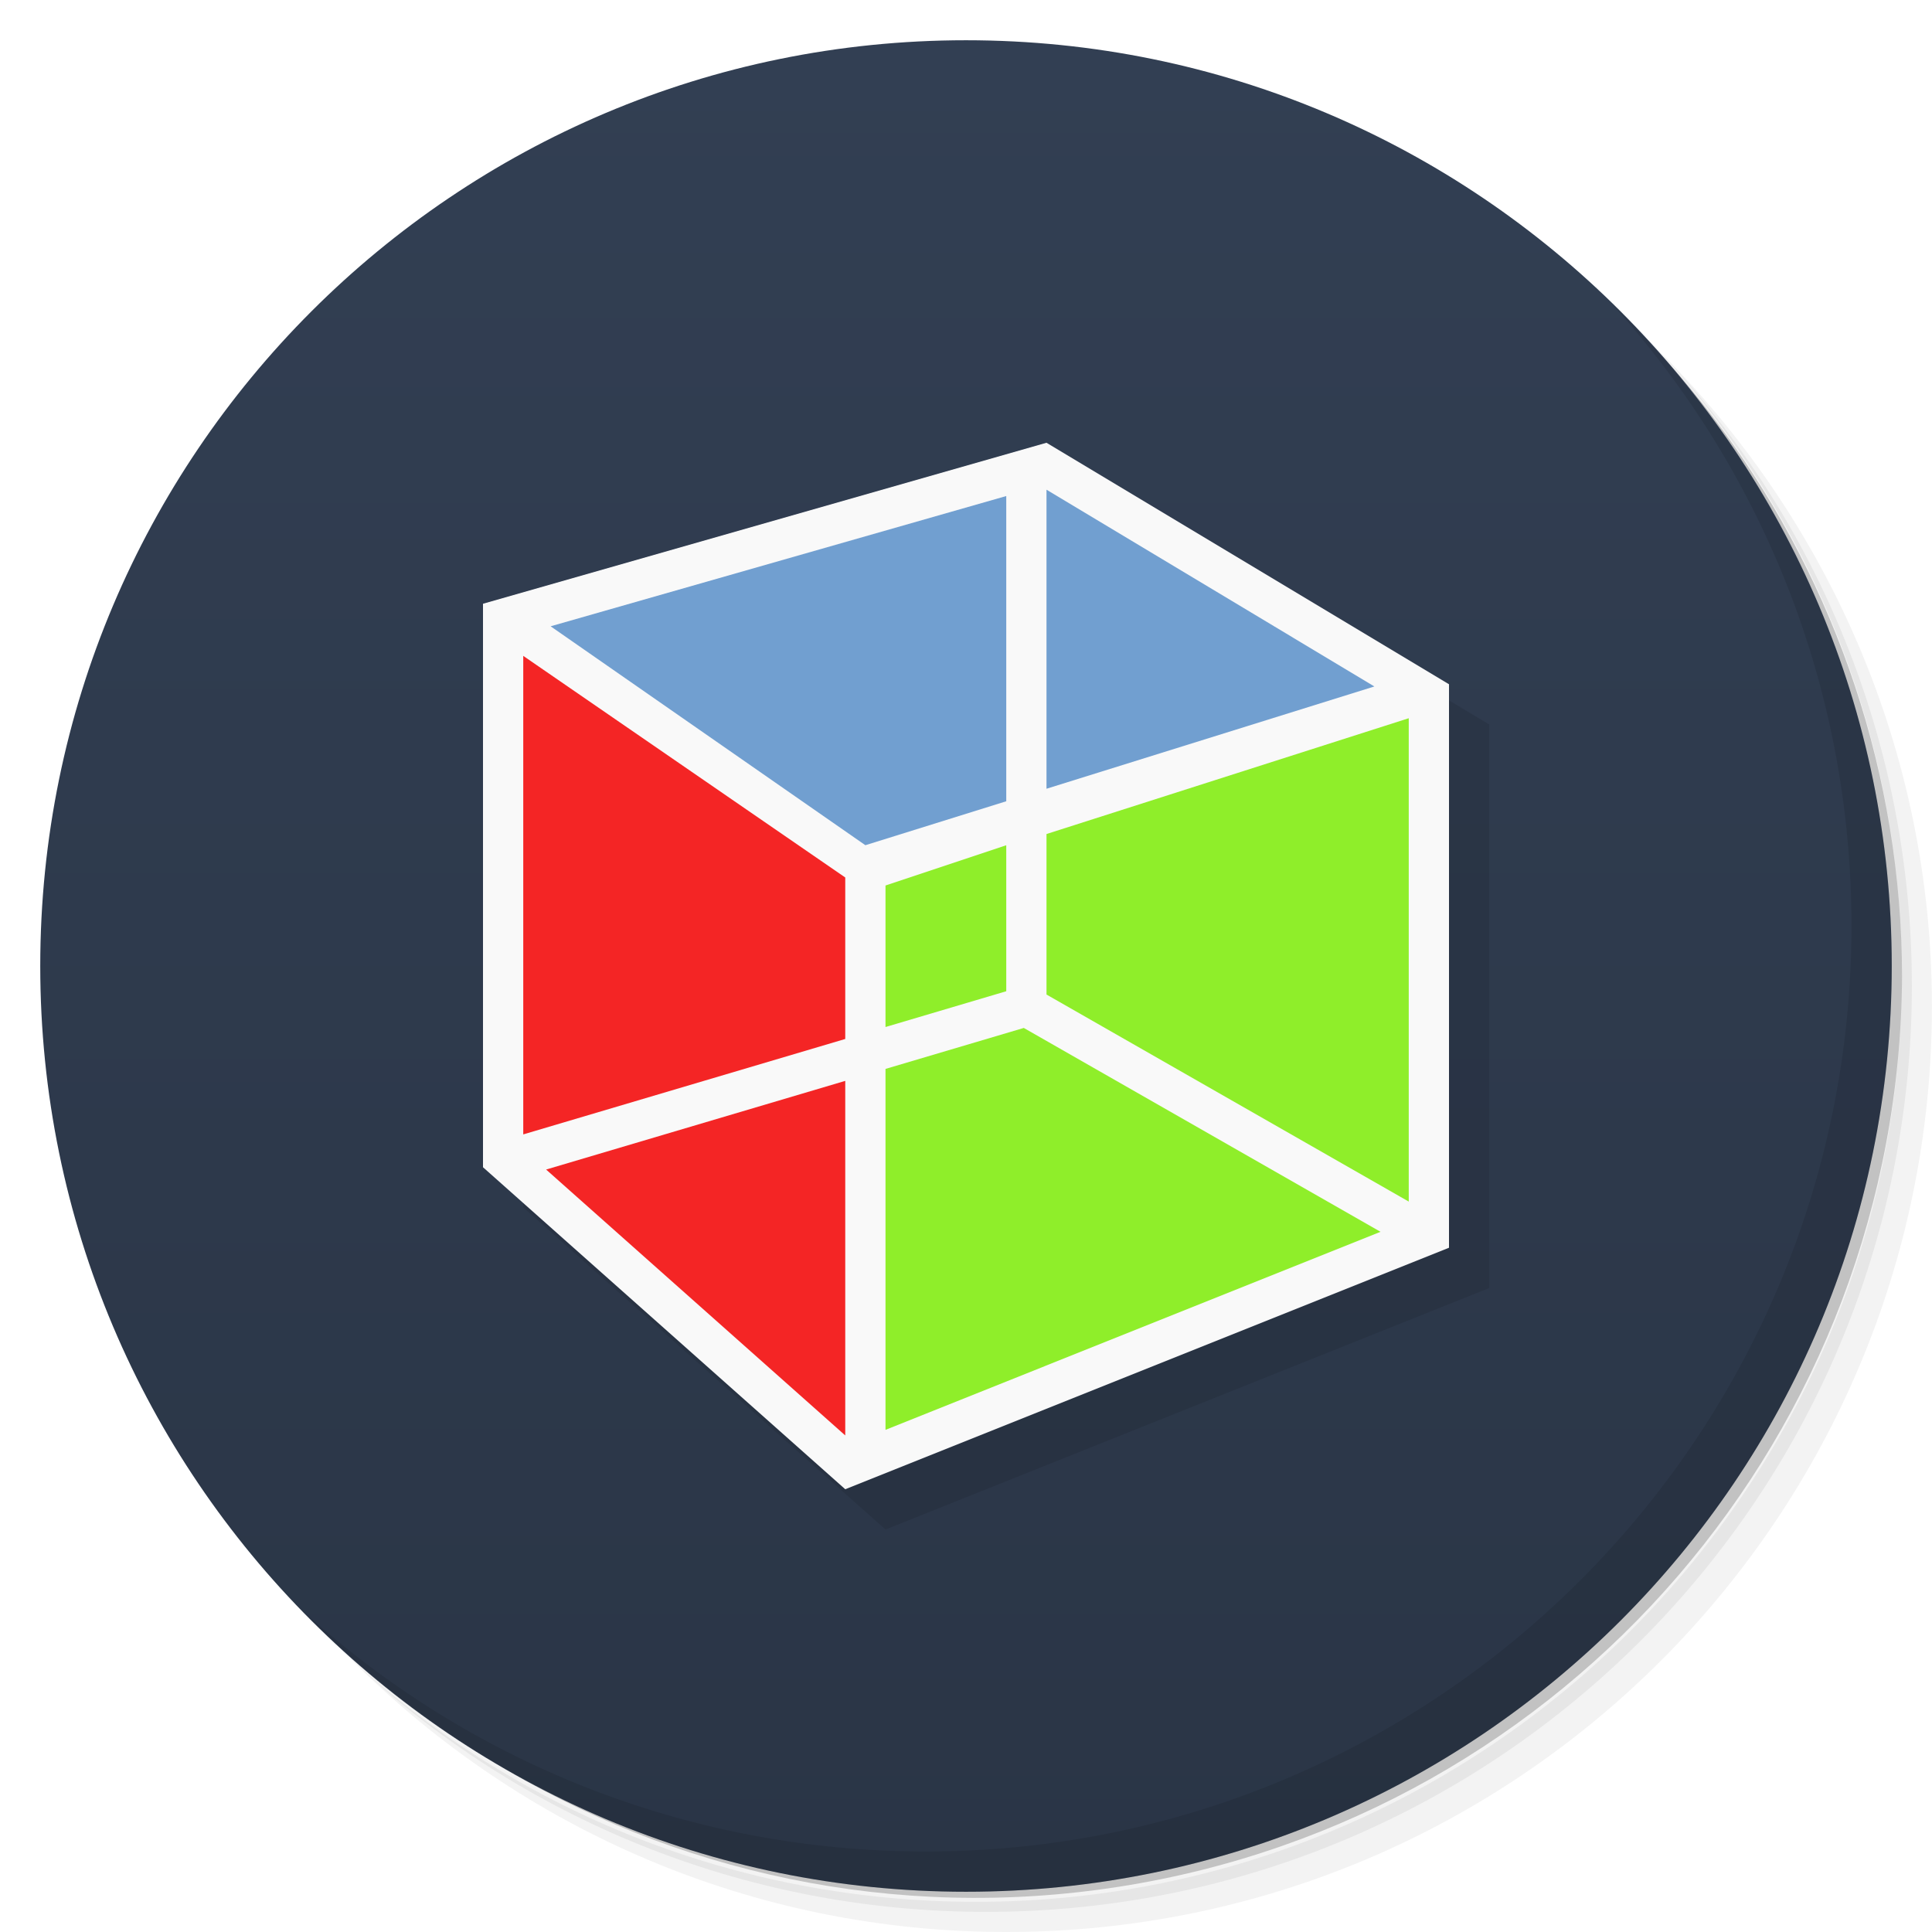
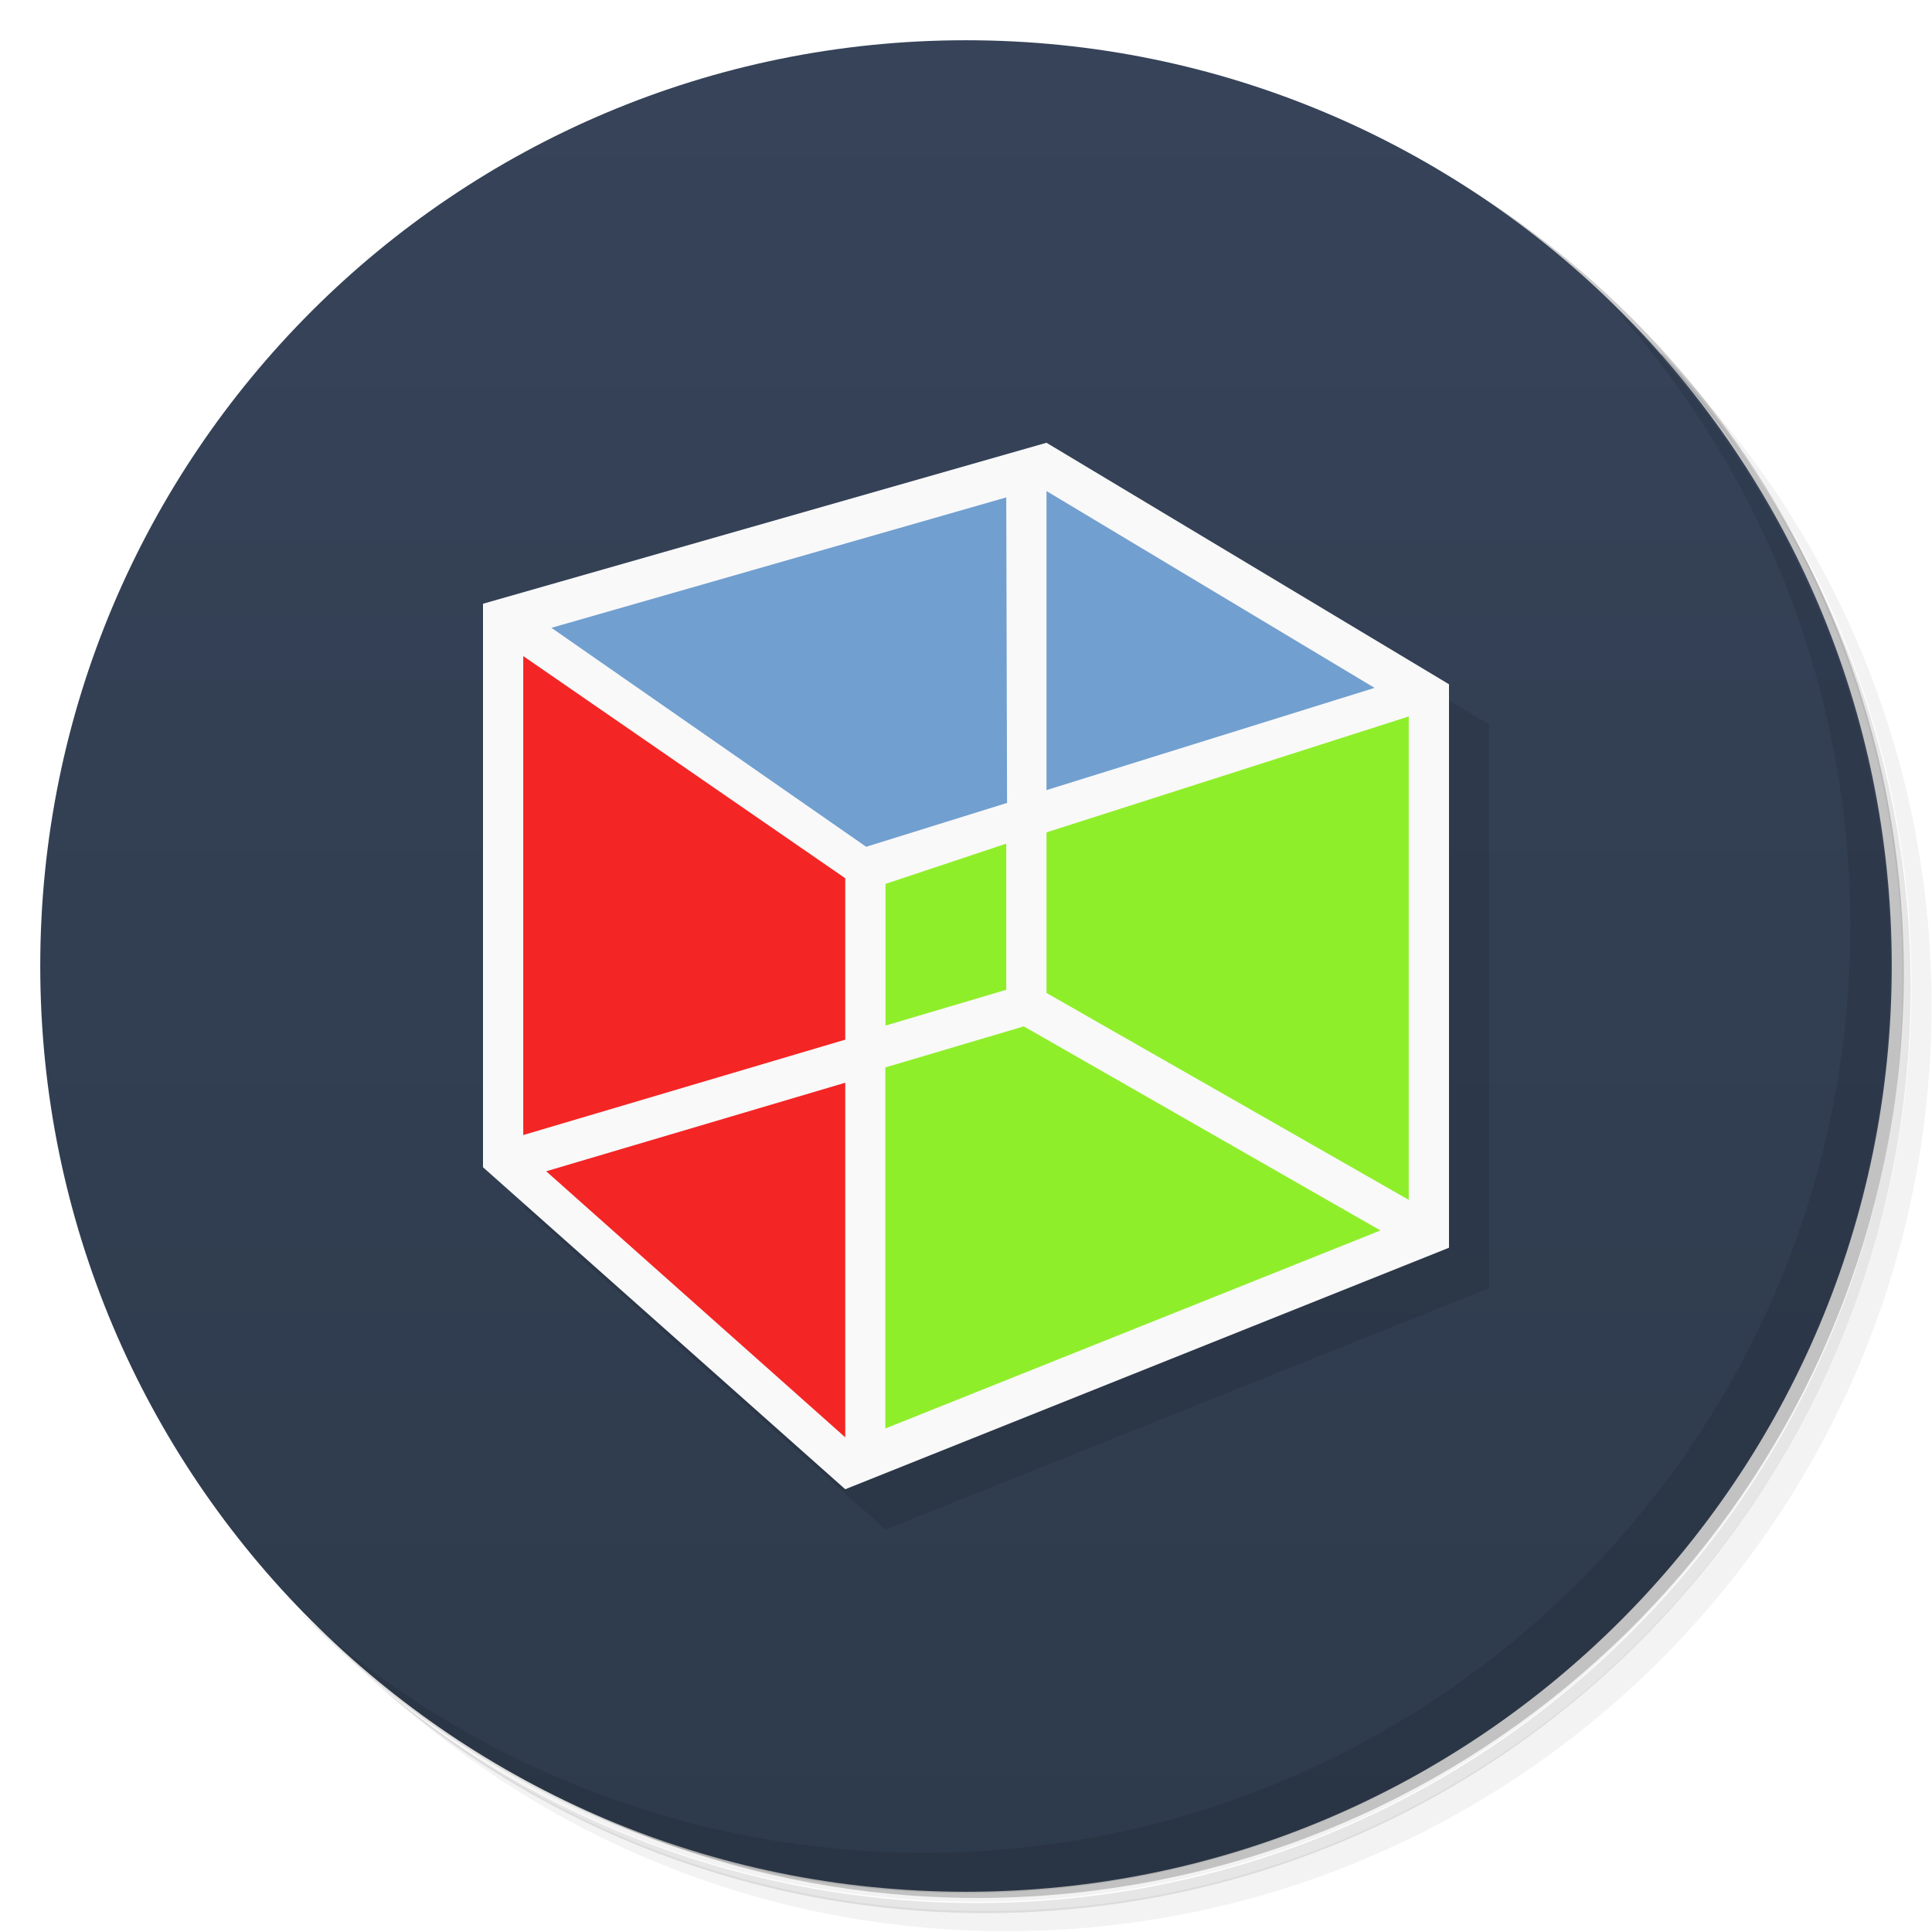
<svg xmlns="http://www.w3.org/2000/svg" version="1.1" viewBox="0 0 48 48">
  <defs>
    <linearGradient id="bg" x2="0" y1="1" y2="47" gradientUnits="userSpaceOnUse">
-       <stop style="stop-color:#323f53" offset="0" />
-       <stop style="stop-color:#2a3546" offset="1" />
+       <stop style="stop-color:#364359" offset="0" />
+       <stop style="stop-color:#2e3b4c" offset="1" />
    </linearGradient>
  </defs>
-   <path d="m36.31 5c5.859 4.062 9.688 10.831 9.688 18.5 0 12.426-10.07 22.5-22.5 22.5-7.669 0-14.438-3.828-18.5-9.688 1.037 1.822 2.306 3.499 3.781 4.969 4.085 3.712 9.514 5.969 15.469 5.969 12.703 0 23-10.298 23-23 0-5.954-2.256-11.384-5.969-15.469-1.469-1.475-3.147-2.744-4.969-3.781zm4.969 3.781c3.854 4.113 6.219 9.637 6.219 15.719 0 12.703-10.297 23-23 23-6.081 0-11.606-2.364-15.719-6.219 4.16 4.144 9.883 6.719 16.219 6.719 12.703 0 23-10.298 23-23 0-6.335-2.575-12.06-6.719-16.219z" style="opacity:.05" />
-   <path d="m41.28 8.781c3.712 4.085 5.969 9.514 5.969 15.469 0 12.703-10.297 23-23 23-5.954 0-11.384-2.256-15.469-5.969 4.113 3.854 9.637 6.219 15.719 6.219 12.703 0 23-10.298 23-23 0-6.081-2.364-11.606-6.219-15.719z" style="opacity:.1" />
-   <path d="m31.25 2.375c8.615 3.154 14.75 11.417 14.75 21.13 0 12.426-10.07 22.5-22.5 22.5-9.708 0-17.971-6.135-21.12-14.75a23 23 0 0 0 44.875-7 23 23 0 0 0-16-21.875z" style="opacity:.2" />
+   <path d="m36.3 5c5.86 4.06 9.69 10.8 9.69 18.5 0 12.4-10.1 22.5-22.5 22.5-7.67 0-14.4-3.83-18.5-9.69 1.04 1.82 2.31 3.5 3.78 4.97 4.08 3.71 9.51 5.97 15.5 5.97 12.7 0 23-10.3 23-23 0-5.95-2.26-11.4-5.97-15.5-1.47-1.48-3.15-2.74-4.97-3.78zm4.97 3.78c3.85 4.11 6.22 9.64 6.22 15.7 0 12.7-10.3 23-23 23-6.08 0-11.6-2.36-15.7-6.22 4.16 4.14 9.88 6.72 16.2 6.72 12.7 0 23-10.3 23-23 0-6.34-2.58-12.1-6.72-16.2z" style="opacity:.05" />
+   <path d="m41.3 8.78c3.71 4.08 5.97 9.51 5.97 15.5 0 12.7-10.3 23-23 23-5.95 0-11.4-2.26-15.5-5.97 4.11 3.85 9.64 6.22 15.7 6.22 12.7 0 23-10.3 23-23 0-6.08-2.36-11.6-6.22-15.7z" style="opacity:.1" />
+   <path d="m31.2 2.38c8.62 3.15 14.8 11.4 14.8 21.1 0 12.4-10.1 22.5-22.5 22.5-9.71 0-18-6.14-21.1-14.8a23 23 0 0 0 44.9-7 23 23 0 0 0-16-21.9z" style="opacity:.2" />
  <circle cx="24" cy="24" r="23" style="fill:url(#bg)" />
-   <path d="m40.03 7.531c3.712 4.084 5.969 9.514 5.969 15.469 0 12.703-10.297 23-23 23-5.954 0-11.384-2.256-15.469-5.969 4.178 4.291 10.01 6.969 16.469 6.969 12.703 0 23-10.298 23-23 0-6.462-2.677-12.291-6.969-16.469z" style="opacity:.1" />
-   <path d="m13 16 14-4 10 6v14l-15 6-9-8z" style="opacity:.1" />
+   <path d="m40 7.53c3.71 4.08 5.97 9.51 5.97 15.5 0 12.7-10.3 23-23 23-5.95 0-11.4-2.26-15.5-5.97 4.18 4.29 10 6.97 16.5 6.97 12.7 0 23-10.3 23-23 0-6.46-2.68-12.3-6.97-16.5z" style="opacity:.1" />
+   <path d="m27 12 10 6v14l-15 6-9-8z" style="opacity:.1" />
  <path d="m12 15 14-4 10 6v14l-15 6-9-8z" style="fill:#f9f9f9" />
-   <path d="m35 17.844-9 2.877v3.988l9 5.144zm-10 3.156-3 1v3.516l3-0.889zm0.436 4.539-3.436 1.018v8.967l12.299-4.92z" style="fill:#8fee2a" />
-   <path d="m13 16.295v11.889l8-2.371v-4.012zm8 10.559-7.432 2.203 7.432 6.606z" style="fill:#f42525" />
-   <path d="m26 12.166v7.43l8.146-2.541zm-1 0.158-11.32 3.236 7.82 5.439 3.5-1.092z" style="fill:#719fd0" />
+   <path d="m35 17.8-9 2.88v3.99l9 5.14zm-10 3.16-3 1v3.52l3-0.889zm0.436 4.54-3.44 1.02v8.97l12.3-4.92z" style="fill:#8fee2a" />
+   <path d="m13 16.3v11.9l8-2.37v-4.01zm8 10.6-7.43 2.2 7.43 6.61z" style="fill:#f42525" />
+   <path d="m26 12.2v7.43l8.15-2.54zm-1 0.158-11.3 3.24 7.82 5.44 3.5-1.09z" style="fill:#719fd0" />
</svg>
